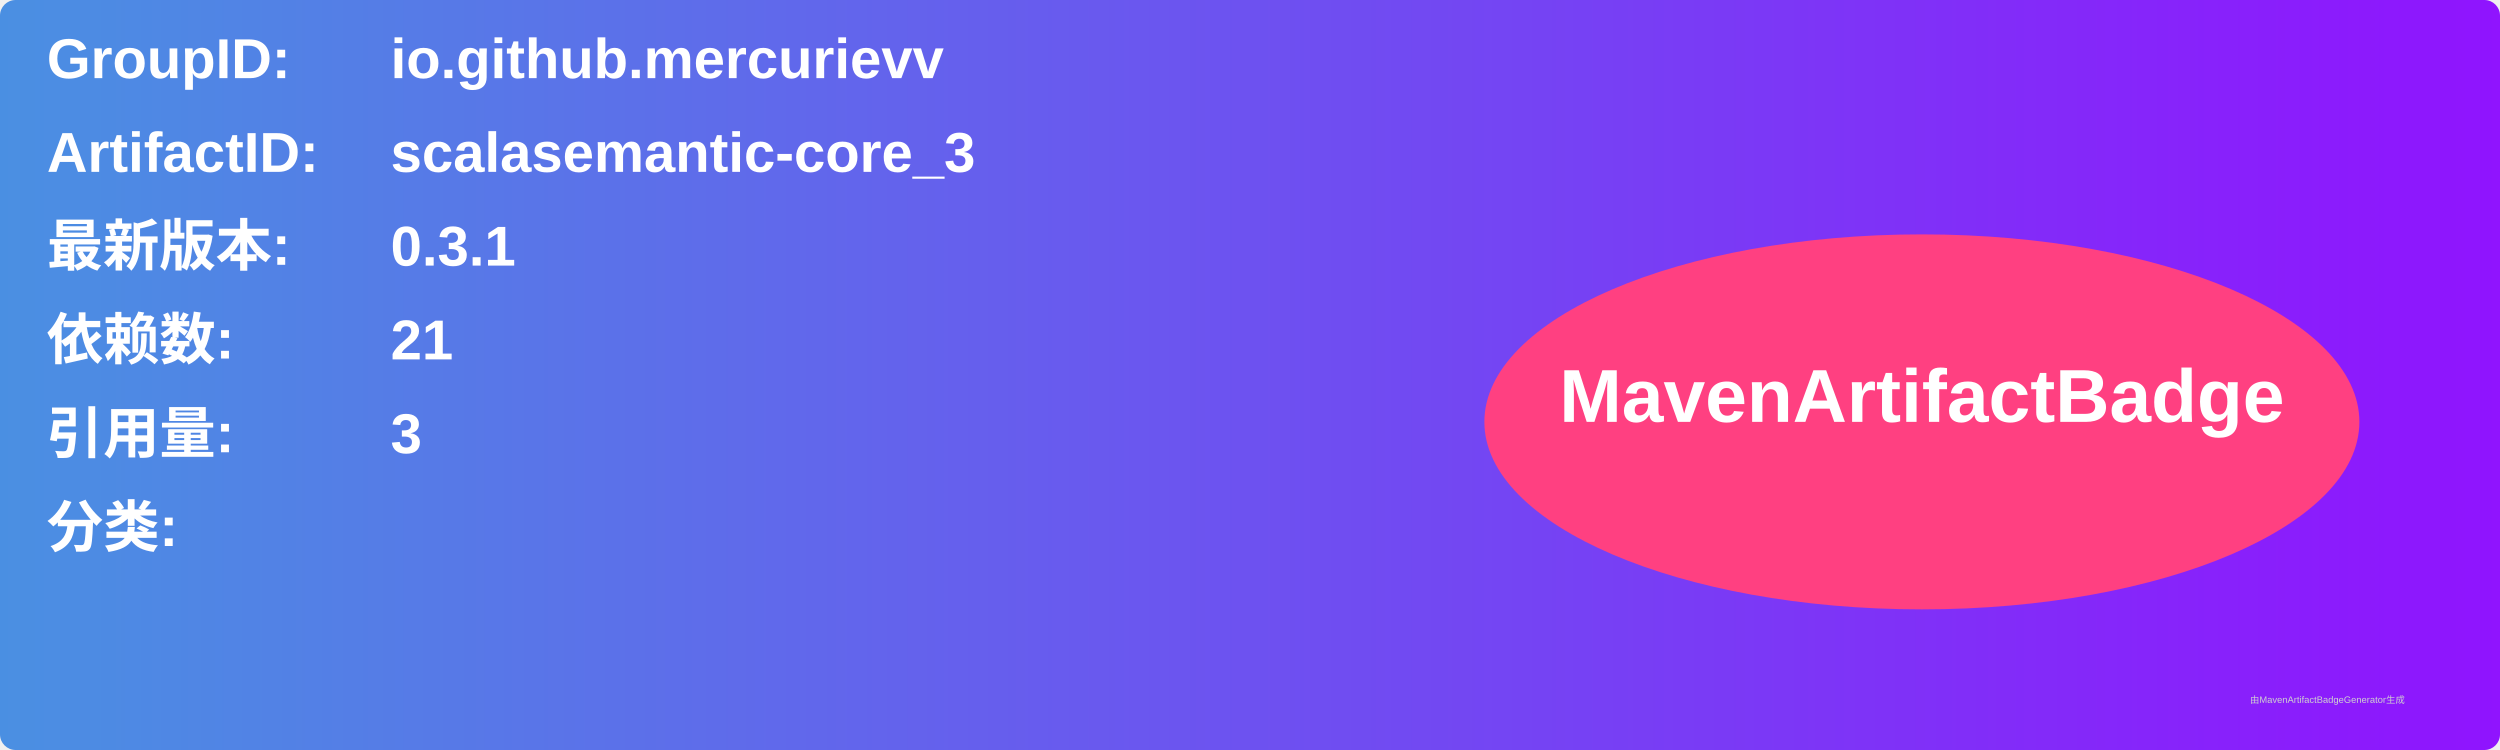
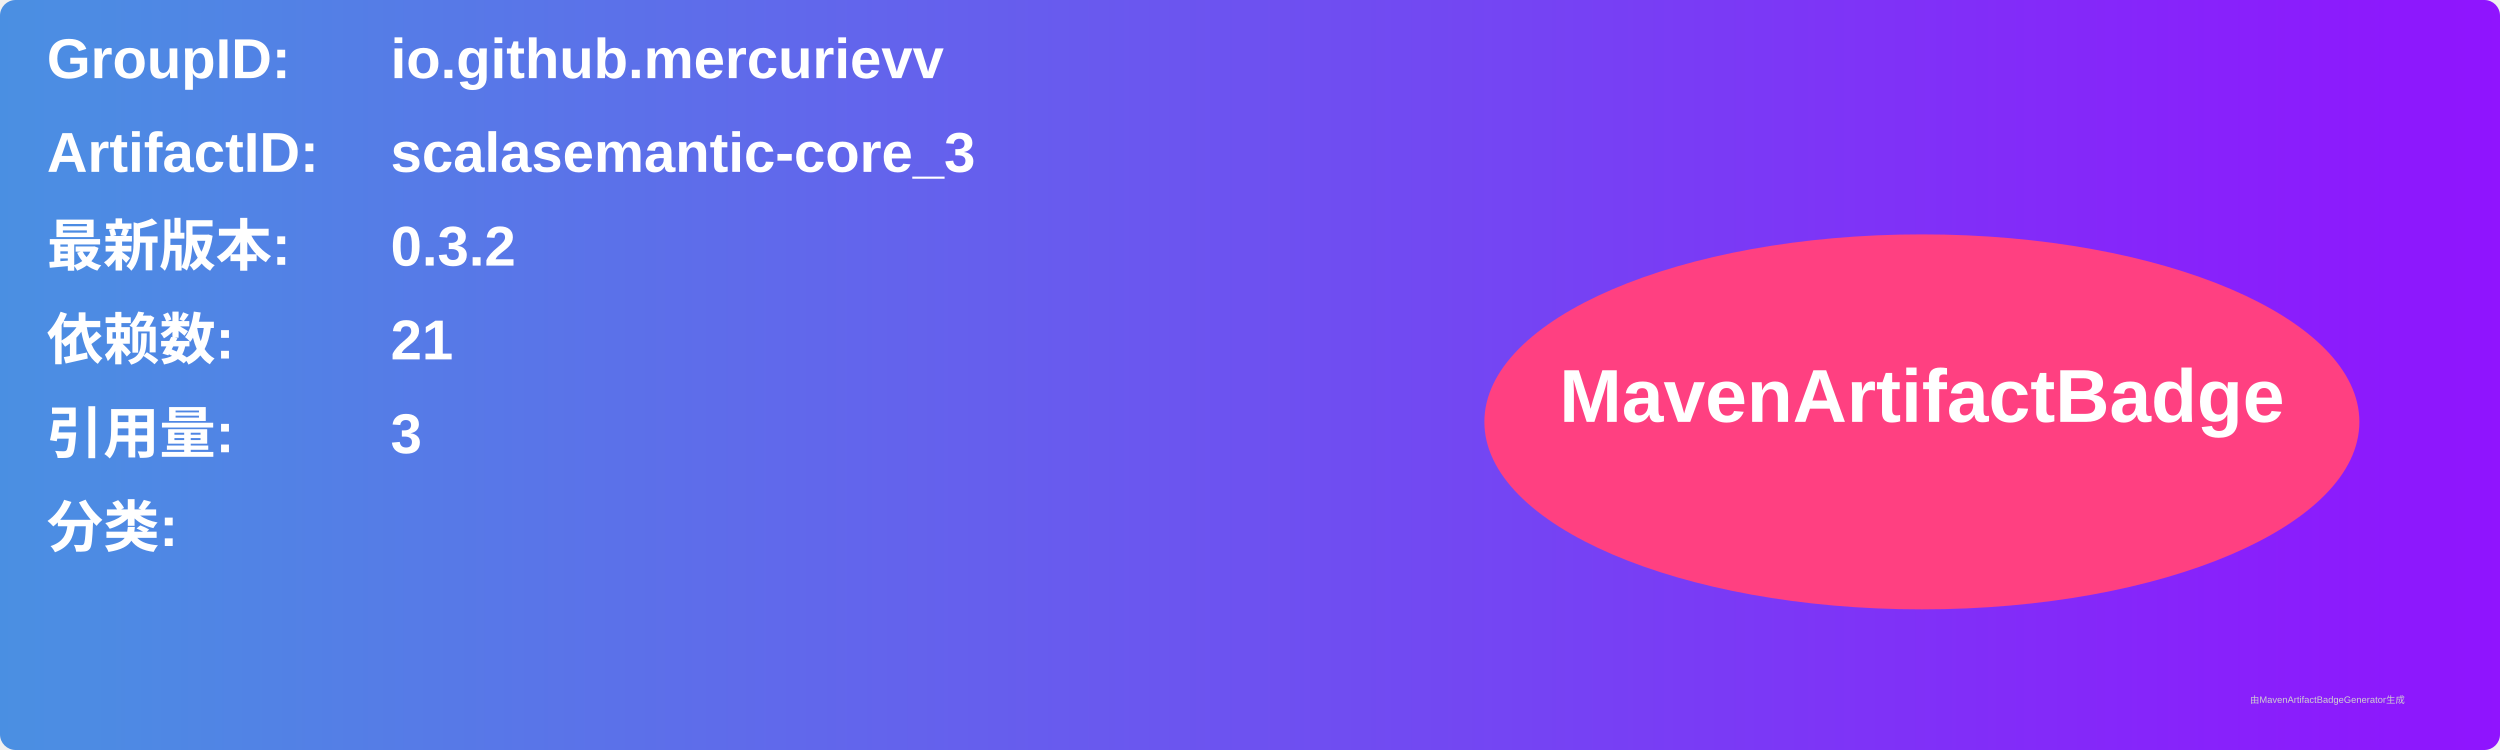
<svg xmlns="http://www.w3.org/2000/svg" width="800" height="240" viewBox="0 0 800 240">
  <linearGradient id="grad" x1="0%" y1="0%" x2="100%" y2="0%">
    <stop offset="0%" stop-color="#4a90e2" />
    <stop offset="100%" stop-color="#9013fe" />
  </linearGradient>
  <rect width="100%" height="100%" rx="5" ry="5" fill="url(#grad)" />
  <g transform="translate(15, 15)">
    <text x="0" y="10" font-family="Arial" font-size="18" fill="white" font-weight="bold" width="260">GroupID:</text>
    <text x="110" y="10" font-family="Arial" font-size="18" fill="white" font-weight="bold" width="460">io.github.mercurievv</text>
    <text x="0" y="40" font-family="Arial" font-size="18" fill="white" font-weight="bold" width="260">ArtifactID:</text>
    <text x="110" y="40" font-family="Arial" font-size="18" fill="white" font-weight="bold" width="460">scalasemantic-core_3</text>
    <text x="0" y="70" font-family="Arial" font-size="18" fill="white" font-weight="bold">最新版本:</text>
    <text x="110" y="70" font-family="Arial" font-size="18" fill="white" font-weight="bold">
-       <tspan font-weight="bold">0.3.1</tspan>
+       <tspan font-weight="bold">0.3.2</tspan>
    </text>
    <text x="0" y="100" font-family="Arial" font-size="18" fill="white" font-weight="bold">依赖数: </text>
    <text x="110" y="100" font-family="Arial" font-size="18" fill="white">
      <tspan font-weight="bold">21</tspan>
    </text>
    <text x="0" y="130" font-family="Arial" font-size="18" fill="white" font-weight="bold">引用量: </text>
    <text x="110" y="130" font-family="Arial" font-size="18" fill="white">
      <tspan font-weight="bold">3</tspan>
    </text>
    <text x="0" y="160" font-family="Arial" font-size="18" fill="white" font-weight="bold">分类:</text>
    <text x="10" y="190" font-family="Arial" font-size="10" fill="white">
      <tspan font-weight="bold" />
    </text>
    <ellipse cx="600" cy="120" rx="140" ry="60" fill="#ff4081" />
    <text x="600" y="120" text-anchor="middle" font-family="Arial" font-size="24" fill="white" font-weight="bold">MavenArtifactBadge</text>
  </g>
  <text x="720" y="225" font-family="Arial" font-size="3" fill="#d0d0d0">由MavenArtifactBadgeGenerator生成</text>
</svg>
